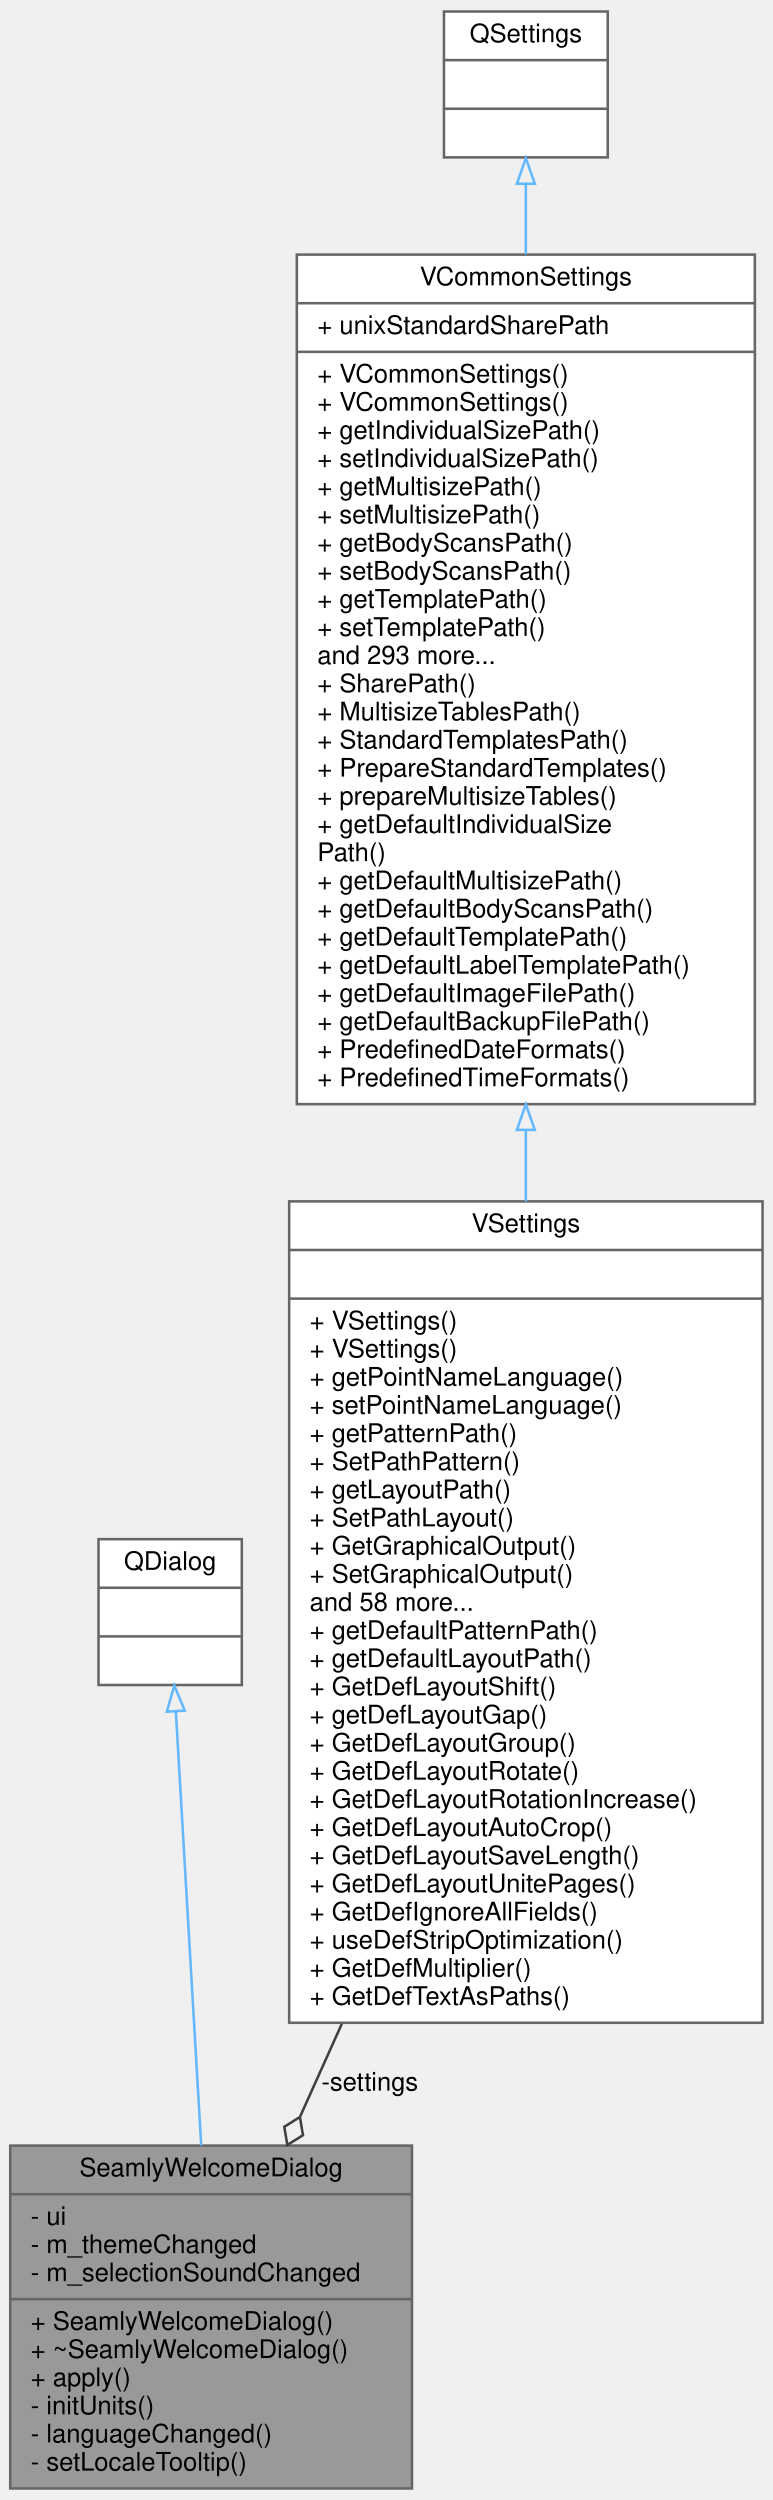
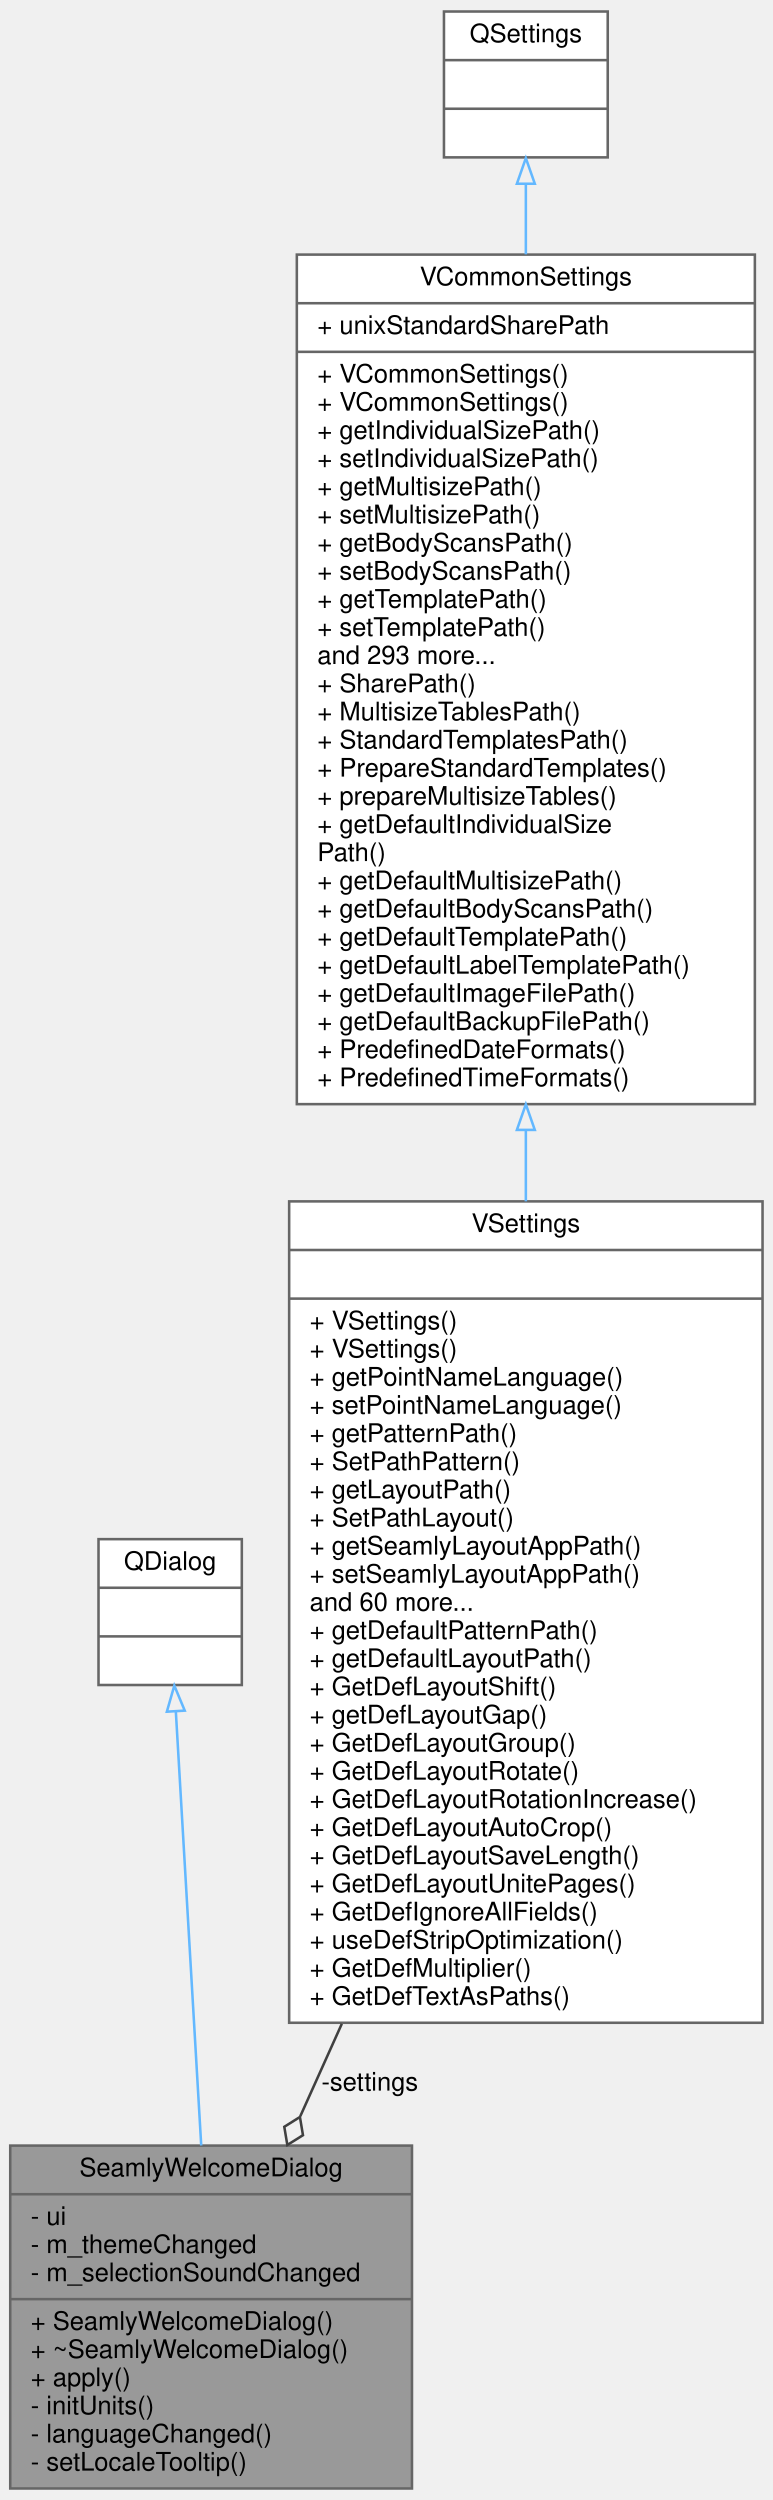
<svg xmlns="http://www.w3.org/2000/svg" xmlns:xlink="http://www.w3.org/1999/xlink" width="302pt" height="977pt" viewBox="0.00 0.00 302.00 977.00">
  <g id="graph0" class="graph" transform="scale(1 1) rotate(0) translate(4 973)">
    <g id="node1" class="node">
      <g id="a_node1">
        <a xlink:title=" ">
          <polygon fill="#999999" stroke="#666666" points="0,-0.5 0,-134.5 157,-134.5 157,-0.5 0,-0.5" />
          <text text-anchor="middle" x="78.5" y="-122.5" font-family="Helvetica,sans-Serif" font-size="10.00">SeamlyWelcomeDialog</text>
          <polyline fill="none" stroke="#666666" points="0,-115.5 157,-115.5 " />
          <text text-anchor="start" x="8" y="-103.5" font-family="Helvetica,sans-Serif" font-size="10.00">- ui</text>
          <text text-anchor="start" x="8" y="-92.5" font-family="Helvetica,sans-Serif" font-size="10.00">- m_themeChanged</text>
          <text text-anchor="start" x="8" y="-81.5" font-family="Helvetica,sans-Serif" font-size="10.00">- m_selectionSoundChanged</text>
          <polyline fill="none" stroke="#666666" points="0,-74.5 157,-74.5 " />
          <text text-anchor="start" x="8" y="-62.5" font-family="Helvetica,sans-Serif" font-size="10.00">+ SeamlyWelcomeDialog()</text>
          <text text-anchor="start" x="8" y="-51.5" font-family="Helvetica,sans-Serif" font-size="10.00">+ ~SeamlyWelcomeDialog()</text>
          <text text-anchor="start" x="8" y="-40.5" font-family="Helvetica,sans-Serif" font-size="10.00">+ apply()</text>
          <text text-anchor="start" x="8" y="-29.5" font-family="Helvetica,sans-Serif" font-size="10.00">- initUnits()</text>
          <text text-anchor="start" x="8" y="-18.5" font-family="Helvetica,sans-Serif" font-size="10.00">- languageChanged()</text>
          <text text-anchor="start" x="8" y="-7.5" font-family="Helvetica,sans-Serif" font-size="10.00">- setLocaleTooltip()</text>
        </a>
      </g>
    </g>
    <g id="node2" class="node">
      <g id="a_node2">
        <a xlink:title=" ">
          <polygon fill="white" stroke="#666666" points="34.5,-314.5 34.5,-371.5 90.5,-371.5 90.5,-314.5 34.5,-314.5" />
          <text text-anchor="middle" x="62.5" y="-359.5" font-family="Helvetica,sans-Serif" font-size="10.00">QDialog</text>
          <polyline fill="none" stroke="#666666" points="34.5,-352.5 90.5,-352.5 " />
          <text text-anchor="middle" x="62.5" y="-340.5" font-family="Helvetica,sans-Serif" font-size="10.00"> </text>
          <polyline fill="none" stroke="#666666" points="34.5,-333.5 90.5,-333.5 " />
          <text text-anchor="middle" x="62.5" y="-321.5" font-family="Helvetica,sans-Serif" font-size="10.00"> </text>
        </a>
      </g>
    </g>
    <g id="edge1" class="edge">
      <path fill="none" stroke="#63b8ff" d="M64.72,-304.07C67.28,-260.32 71.53,-187.62 74.64,-134.54" />
      <polygon fill="none" stroke="#63b8ff" points="61.21,-304.08 64.12,-314.27 68.2,-304.49 61.21,-304.08" />
    </g>
    <g id="node3" class="node">
      <g id="a_node3">
        <a xlink:href="../../d4/d80/classVSettings.html" target="_top" xlink:title=" ">
          <polygon fill="white" stroke="#666666" points="109,-182.5 109,-503.5 294,-503.5 294,-182.5 109,-182.5" />
          <text text-anchor="middle" x="201.5" y="-491.5" font-family="Helvetica,sans-Serif" font-size="10.00">VSettings</text>
          <polyline fill="none" stroke="#666666" points="109,-484.5 294,-484.5 " />
          <text text-anchor="middle" x="201.5" y="-472.5" font-family="Helvetica,sans-Serif" font-size="10.00"> </text>
          <polyline fill="none" stroke="#666666" points="109,-465.5 294,-465.5 " />
          <text text-anchor="start" x="117" y="-453.5" font-family="Helvetica,sans-Serif" font-size="10.00">+ VSettings()</text>
          <text text-anchor="start" x="117" y="-442.5" font-family="Helvetica,sans-Serif" font-size="10.00">+ VSettings()</text>
          <text text-anchor="start" x="117" y="-431.5" font-family="Helvetica,sans-Serif" font-size="10.00">+ getPointNameLanguage()</text>
          <text text-anchor="start" x="117" y="-420.5" font-family="Helvetica,sans-Serif" font-size="10.00">+ setPointNameLanguage()</text>
          <text text-anchor="start" x="117" y="-409.5" font-family="Helvetica,sans-Serif" font-size="10.00">+ getPatternPath()</text>
          <text text-anchor="start" x="117" y="-398.5" font-family="Helvetica,sans-Serif" font-size="10.00">+ SetPathPattern()</text>
          <text text-anchor="start" x="117" y="-387.5" font-family="Helvetica,sans-Serif" font-size="10.00">+ getLayoutPath()</text>
          <text text-anchor="start" x="117" y="-376.5" font-family="Helvetica,sans-Serif" font-size="10.00">+ SetPathLayout()</text>
-           <text text-anchor="start" x="117" y="-365.5" font-family="Helvetica,sans-Serif" font-size="10.00">+ GetGraphicalOutput()</text>
-           <text text-anchor="start" x="117" y="-354.5" font-family="Helvetica,sans-Serif" font-size="10.00">+ SetGraphicalOutput()</text>
-           <text text-anchor="start" x="117" y="-343.5" font-family="Helvetica,sans-Serif" font-size="10.00">and 58 more...</text>
+           <text text-anchor="start" x="117" y="-365.5" font-family="Helvetica,sans-Serif" font-size="10.00">+ getSeamlyLayoutAppPath()</text>
+           <text text-anchor="start" x="117" y="-354.5" font-family="Helvetica,sans-Serif" font-size="10.00">+ setSeamlyLayoutAppPath()</text>
+           <text text-anchor="start" x="117" y="-343.5" font-family="Helvetica,sans-Serif" font-size="10.00">and 60 more...</text>
          <text text-anchor="start" x="117" y="-332.5" font-family="Helvetica,sans-Serif" font-size="10.00">+ getDefaultPatternPath()</text>
          <text text-anchor="start" x="117" y="-321.5" font-family="Helvetica,sans-Serif" font-size="10.00">+ getDefaultLayoutPath()</text>
          <text text-anchor="start" x="117" y="-310.5" font-family="Helvetica,sans-Serif" font-size="10.00">+ GetDefLayoutShift()</text>
          <text text-anchor="start" x="117" y="-299.5" font-family="Helvetica,sans-Serif" font-size="10.00">+ getDefLayoutGap()</text>
          <text text-anchor="start" x="117" y="-288.5" font-family="Helvetica,sans-Serif" font-size="10.00">+ GetDefLayoutGroup()</text>
          <text text-anchor="start" x="117" y="-277.5" font-family="Helvetica,sans-Serif" font-size="10.00">+ GetDefLayoutRotate()</text>
          <text text-anchor="start" x="117" y="-266.5" font-family="Helvetica,sans-Serif" font-size="10.00">+ GetDefLayoutRotationIncrease()</text>
          <text text-anchor="start" x="117" y="-255.5" font-family="Helvetica,sans-Serif" font-size="10.00">+ GetDefLayoutAutoCrop()</text>
          <text text-anchor="start" x="117" y="-244.5" font-family="Helvetica,sans-Serif" font-size="10.00">+ GetDefLayoutSaveLength()</text>
          <text text-anchor="start" x="117" y="-233.5" font-family="Helvetica,sans-Serif" font-size="10.00">+ GetDefLayoutUnitePages()</text>
          <text text-anchor="start" x="117" y="-222.5" font-family="Helvetica,sans-Serif" font-size="10.00">+ GetDefIgnoreAllFields()</text>
          <text text-anchor="start" x="117" y="-211.5" font-family="Helvetica,sans-Serif" font-size="10.00">+ useDefStripOptimization()</text>
          <text text-anchor="start" x="117" y="-200.5" font-family="Helvetica,sans-Serif" font-size="10.00">+ GetDefMultiplier()</text>
          <text text-anchor="start" x="117" y="-189.5" font-family="Helvetica,sans-Serif" font-size="10.00">+ GetDefTextAsPaths()</text>
        </a>
      </g>
    </g>
    <g id="edge2" class="edge">
      <path fill="none" stroke="#404040" d="M129.59,-182.11C124,-169.66 118.52,-157.48 113.35,-145.98" />
      <polygon fill="none" stroke="#404040" points="113.21,-145.68 107.1,-141.85 108.29,-134.74 114.4,-138.57 113.21,-145.68" />
      <text text-anchor="middle" x="140.5" y="-156" font-family="Helvetica,sans-Serif" font-size="10.00"> -settings</text>
    </g>
    <g id="node4" class="node">
      <g id="a_node4">
        <a xlink:href="../../de/d0f/classVCommonSettings.html" target="_top" xlink:title=" ">
          <polygon fill="white" stroke="#666666" points="112,-541.5 112,-873.5 291,-873.5 291,-541.5 112,-541.5" />
          <text text-anchor="middle" x="201.5" y="-861.5" font-family="Helvetica,sans-Serif" font-size="10.00">VCommonSettings</text>
          <polyline fill="none" stroke="#666666" points="112,-854.5 291,-854.5 " />
          <text text-anchor="start" x="120" y="-842.5" font-family="Helvetica,sans-Serif" font-size="10.00">+ unixStandardSharePath</text>
          <polyline fill="none" stroke="#666666" points="112,-835.5 291,-835.5 " />
          <text text-anchor="start" x="120" y="-823.5" font-family="Helvetica,sans-Serif" font-size="10.00">+ VCommonSettings()</text>
          <text text-anchor="start" x="120" y="-812.5" font-family="Helvetica,sans-Serif" font-size="10.00">+ VCommonSettings()</text>
          <text text-anchor="start" x="120" y="-801.5" font-family="Helvetica,sans-Serif" font-size="10.00">+ getIndividualSizePath()</text>
          <text text-anchor="start" x="120" y="-790.5" font-family="Helvetica,sans-Serif" font-size="10.00">+ setIndividualSizePath()</text>
          <text text-anchor="start" x="120" y="-779.5" font-family="Helvetica,sans-Serif" font-size="10.00">+ getMultisizePath()</text>
          <text text-anchor="start" x="120" y="-768.5" font-family="Helvetica,sans-Serif" font-size="10.00">+ setMultisizePath()</text>
          <text text-anchor="start" x="120" y="-757.5" font-family="Helvetica,sans-Serif" font-size="10.00">+ getBodyScansPath()</text>
          <text text-anchor="start" x="120" y="-746.5" font-family="Helvetica,sans-Serif" font-size="10.00">+ setBodyScansPath()</text>
          <text text-anchor="start" x="120" y="-735.5" font-family="Helvetica,sans-Serif" font-size="10.00">+ getTemplatePath()</text>
          <text text-anchor="start" x="120" y="-724.5" font-family="Helvetica,sans-Serif" font-size="10.00">+ setTemplatePath()</text>
          <text text-anchor="start" x="120" y="-713.5" font-family="Helvetica,sans-Serif" font-size="10.00">and 293 more...</text>
          <text text-anchor="start" x="120" y="-702.5" font-family="Helvetica,sans-Serif" font-size="10.00">+ SharePath()</text>
          <text text-anchor="start" x="120" y="-691.5" font-family="Helvetica,sans-Serif" font-size="10.00">+ MultisizeTablesPath()</text>
          <text text-anchor="start" x="120" y="-680.5" font-family="Helvetica,sans-Serif" font-size="10.00">+ StandardTemplatesPath()</text>
          <text text-anchor="start" x="120" y="-669.5" font-family="Helvetica,sans-Serif" font-size="10.00">+ PrepareStandardTemplates()</text>
          <text text-anchor="start" x="120" y="-658.5" font-family="Helvetica,sans-Serif" font-size="10.00">+ prepareMultisizeTables()</text>
          <text text-anchor="start" x="120" y="-647.5" font-family="Helvetica,sans-Serif" font-size="10.00">+ getDefaultIndividualSize</text>
          <text text-anchor="start" x="120" y="-636.5" font-family="Helvetica,sans-Serif" font-size="10.00">Path()</text>
          <text text-anchor="start" x="120" y="-625.5" font-family="Helvetica,sans-Serif" font-size="10.00">+ getDefaultMultisizePath()</text>
          <text text-anchor="start" x="120" y="-614.5" font-family="Helvetica,sans-Serif" font-size="10.00">+ getDefaultBodyScansPath()</text>
          <text text-anchor="start" x="120" y="-603.5" font-family="Helvetica,sans-Serif" font-size="10.00">+ getDefaultTemplatePath()</text>
          <text text-anchor="start" x="120" y="-592.5" font-family="Helvetica,sans-Serif" font-size="10.00">+ getDefaultLabelTemplatePath()</text>
          <text text-anchor="start" x="120" y="-581.5" font-family="Helvetica,sans-Serif" font-size="10.00">+ getDefaultImageFilePath()</text>
          <text text-anchor="start" x="120" y="-570.5" font-family="Helvetica,sans-Serif" font-size="10.00">+ getDefaultBackupFilePath()</text>
          <text text-anchor="start" x="120" y="-559.5" font-family="Helvetica,sans-Serif" font-size="10.00">+ PredefinedDateFormats()</text>
          <text text-anchor="start" x="120" y="-548.5" font-family="Helvetica,sans-Serif" font-size="10.00">+ PredefinedTimeFormats()</text>
        </a>
      </g>
    </g>
    <g id="edge3" class="edge">
      <path fill="none" stroke="#63b8ff" d="M201.5,-531.36C201.5,-522.06 201.5,-512.75 201.5,-503.51" />
      <polygon fill="none" stroke="#63b8ff" points="198,-531.43 201.5,-541.43 205,-531.43 198,-531.43" />
    </g>
    <g id="node5" class="node">
      <g id="a_node5">
        <a xlink:title=" ">
          <polygon fill="white" stroke="#666666" points="169.5,-911.5 169.5,-968.5 233.5,-968.5 233.5,-911.5 169.5,-911.5" />
          <text text-anchor="middle" x="201.5" y="-956.5" font-family="Helvetica,sans-Serif" font-size="10.00">QSettings</text>
          <polyline fill="none" stroke="#666666" points="169.5,-949.5 233.5,-949.5 " />
          <text text-anchor="middle" x="201.5" y="-937.5" font-family="Helvetica,sans-Serif" font-size="10.00"> </text>
          <polyline fill="none" stroke="#666666" points="169.5,-930.5 233.5,-930.5 " />
          <text text-anchor="middle" x="201.5" y="-918.5" font-family="Helvetica,sans-Serif" font-size="10.00"> </text>
        </a>
      </g>
    </g>
    <g id="edge4" class="edge">
      <path fill="none" stroke="#63b8ff" d="M201.5,-900.94C201.5,-892.68 201.5,-883.45 201.5,-873.61" />
      <polygon fill="none" stroke="#63b8ff" points="198,-901.2 201.5,-911.2 205,-901.2 198,-901.2" />
    </g>
  </g>
</svg>
